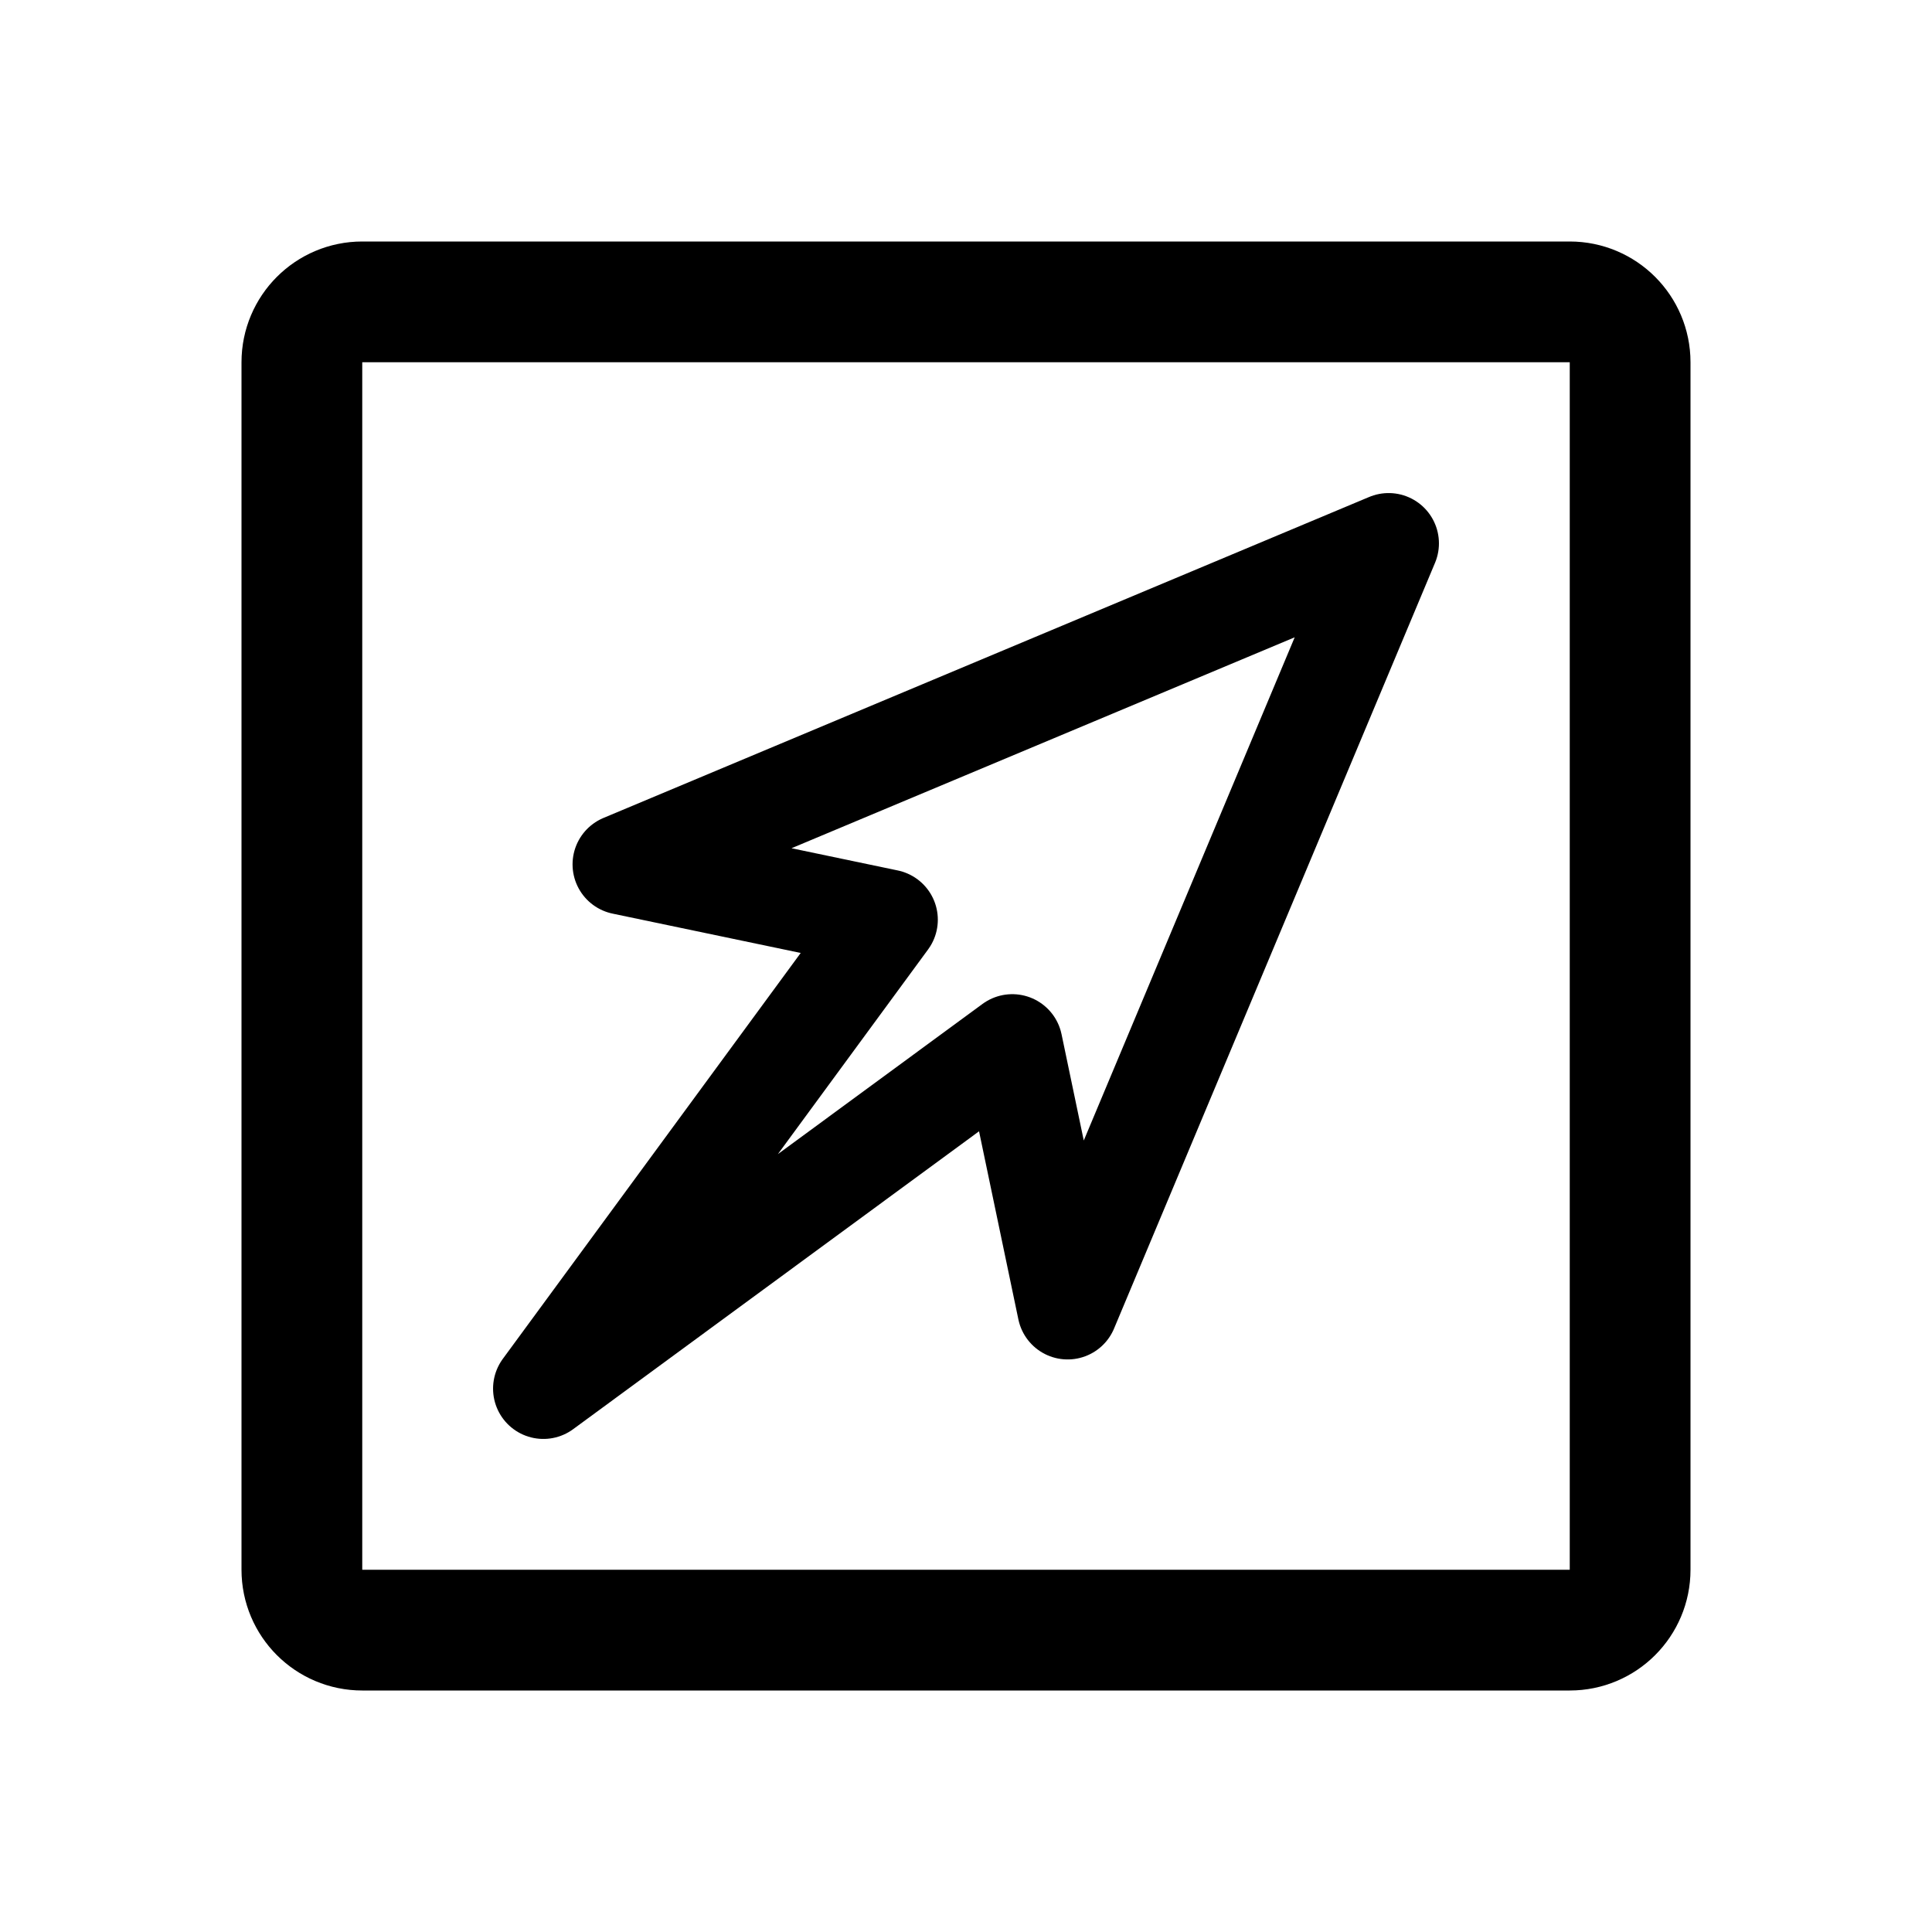
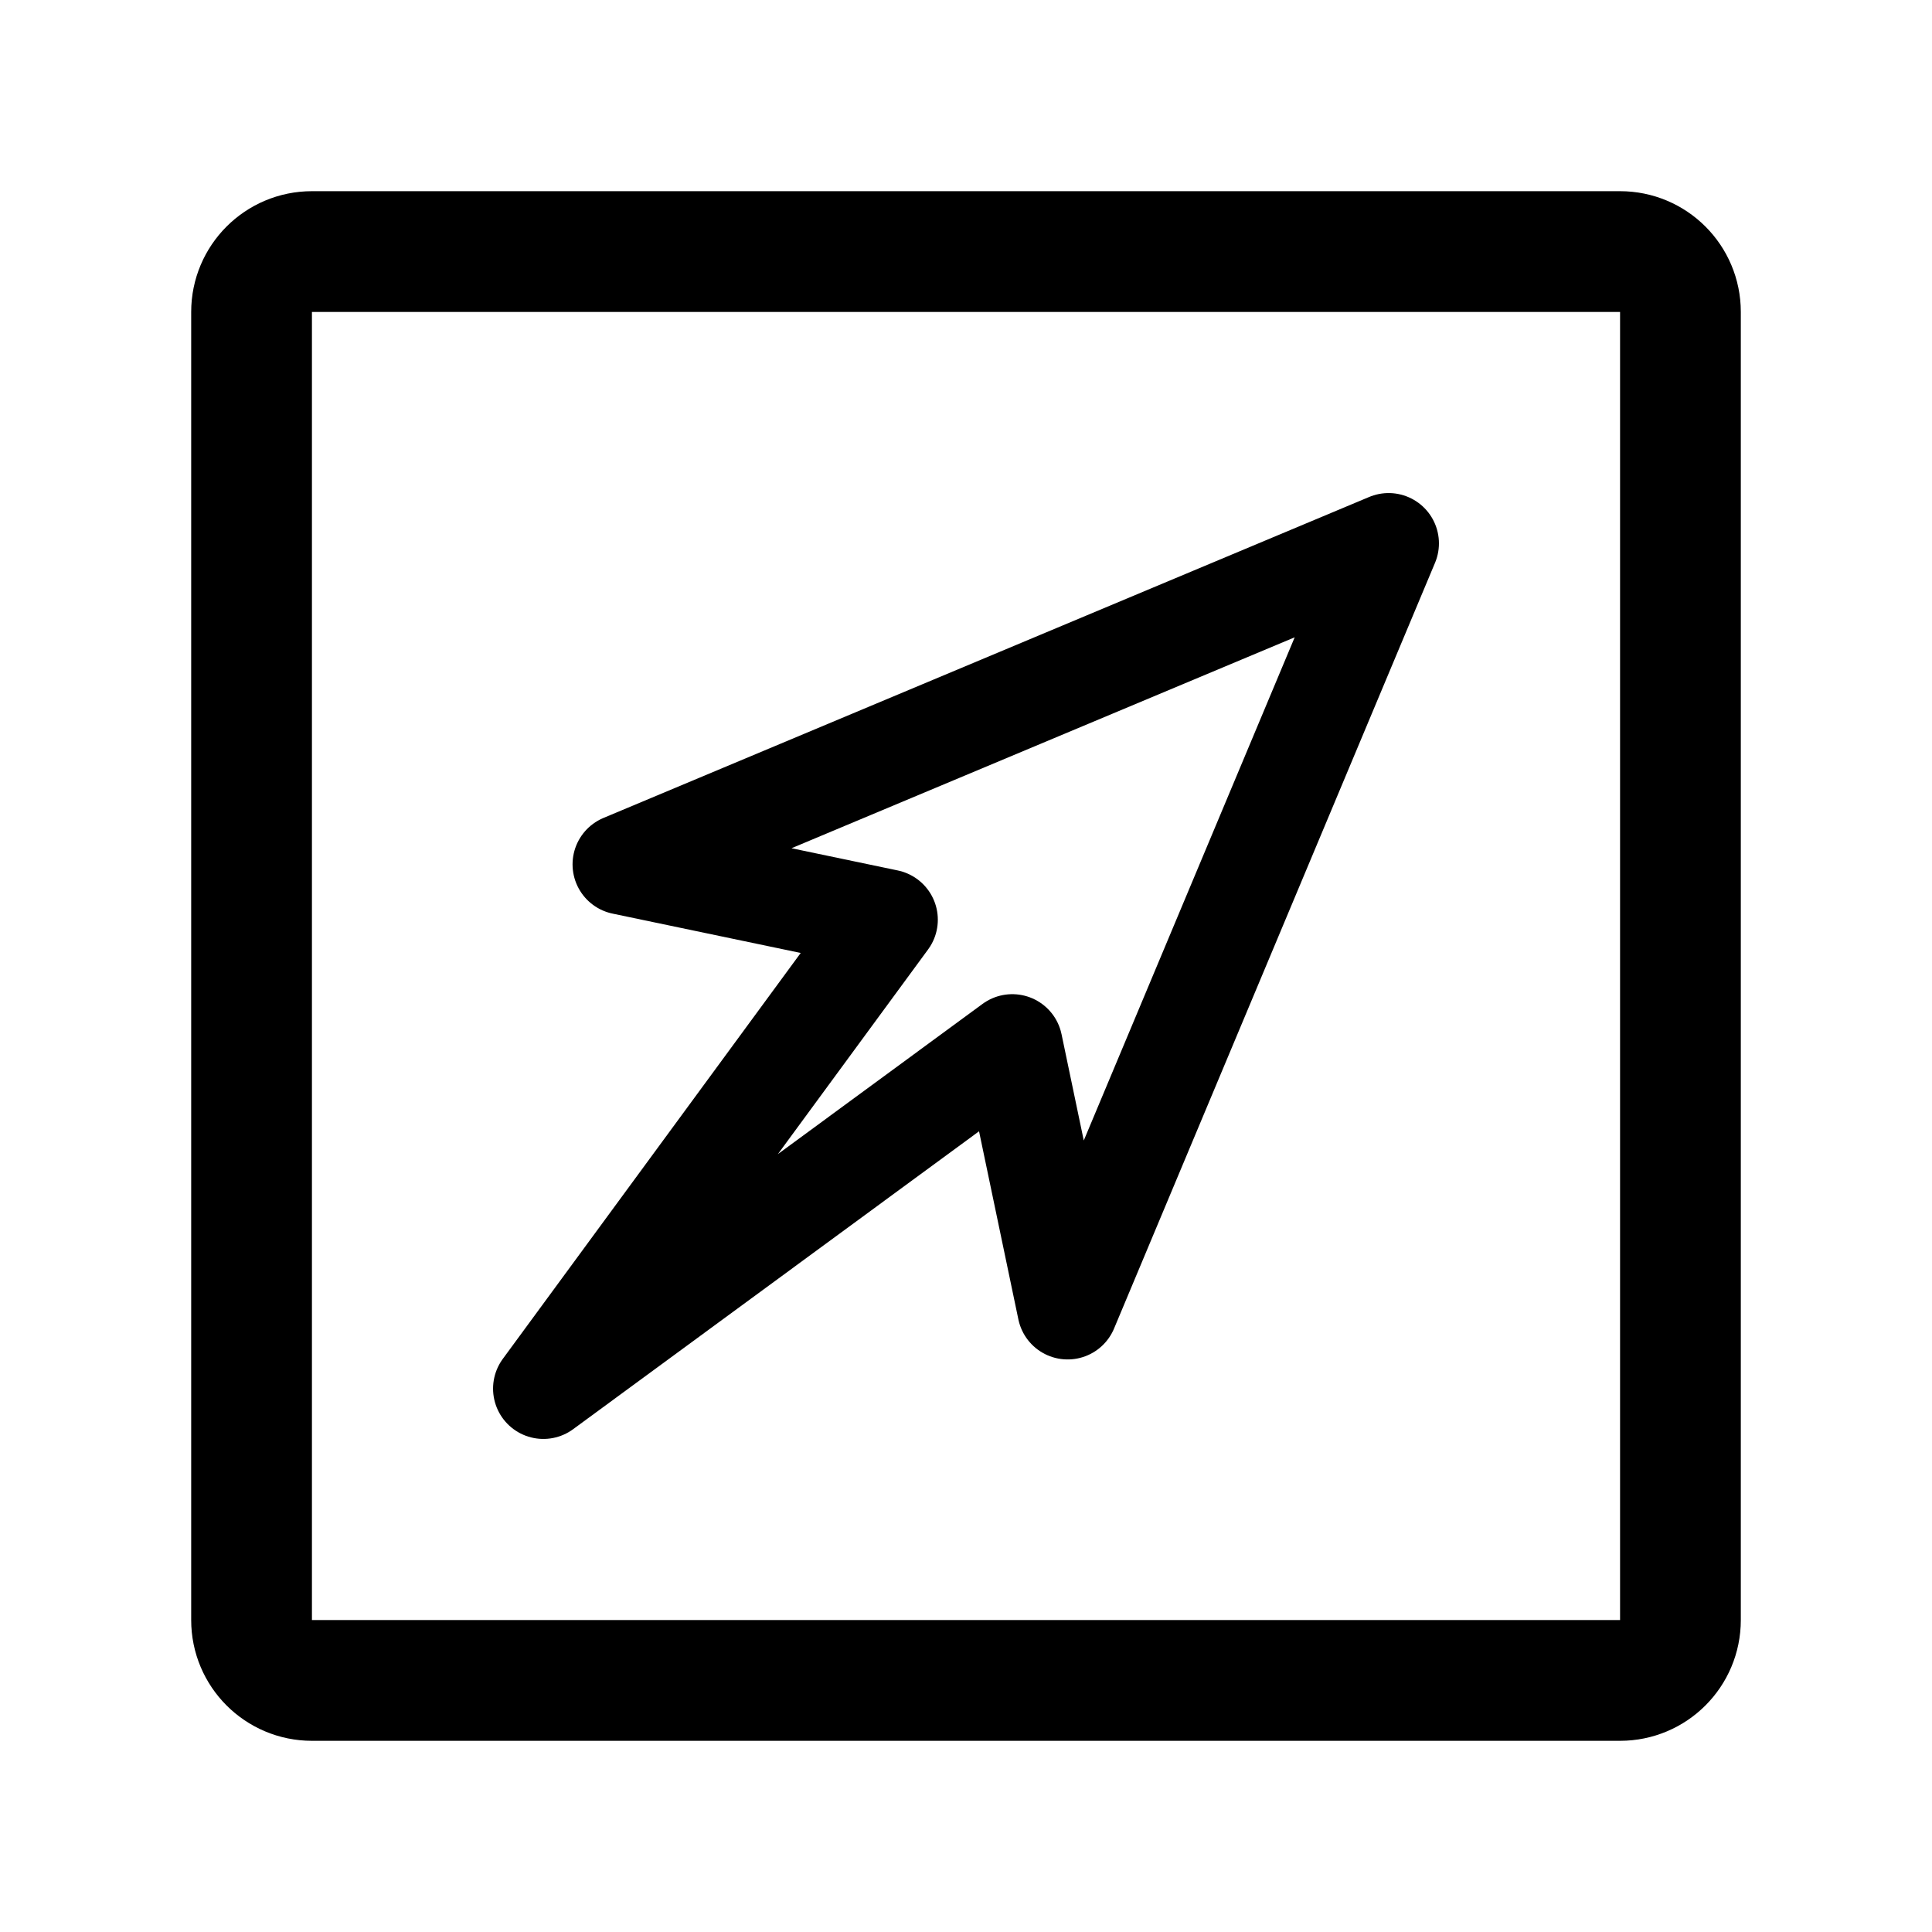
- <svg xmlns="http://www.w3.org/2000/svg" width="192" height="192" fill="none" stroke="#000" viewBox="0 0 192 192">
-   <rect width="132" height="132" x="30" y="30" stroke-width="12" ry="6" />
-   <path stroke-linejoin="round" stroke-width="10" d="M138 54 61.9 85.9l26.3 5.5L54 138l46.6-34.2 5.5 26.3z" />
+ <svg xmlns="http://www.w3.org/2000/svg" width="192" height="192" viewBox="0 0 192 192" fill="none">
+   <path d="M138 54 61.9 85.9l26.3 5.5L54 138l46.6-34.2 5.5 26.3L138 54Z" stroke="#000" stroke-width="10" stroke-linejoin="round" />
+   <rect x="25" y="25" width="142" height="142" rx="6" stroke="#000" stroke-width="12" stroke-linecap="round" stroke-linejoin="round" />
</svg>
